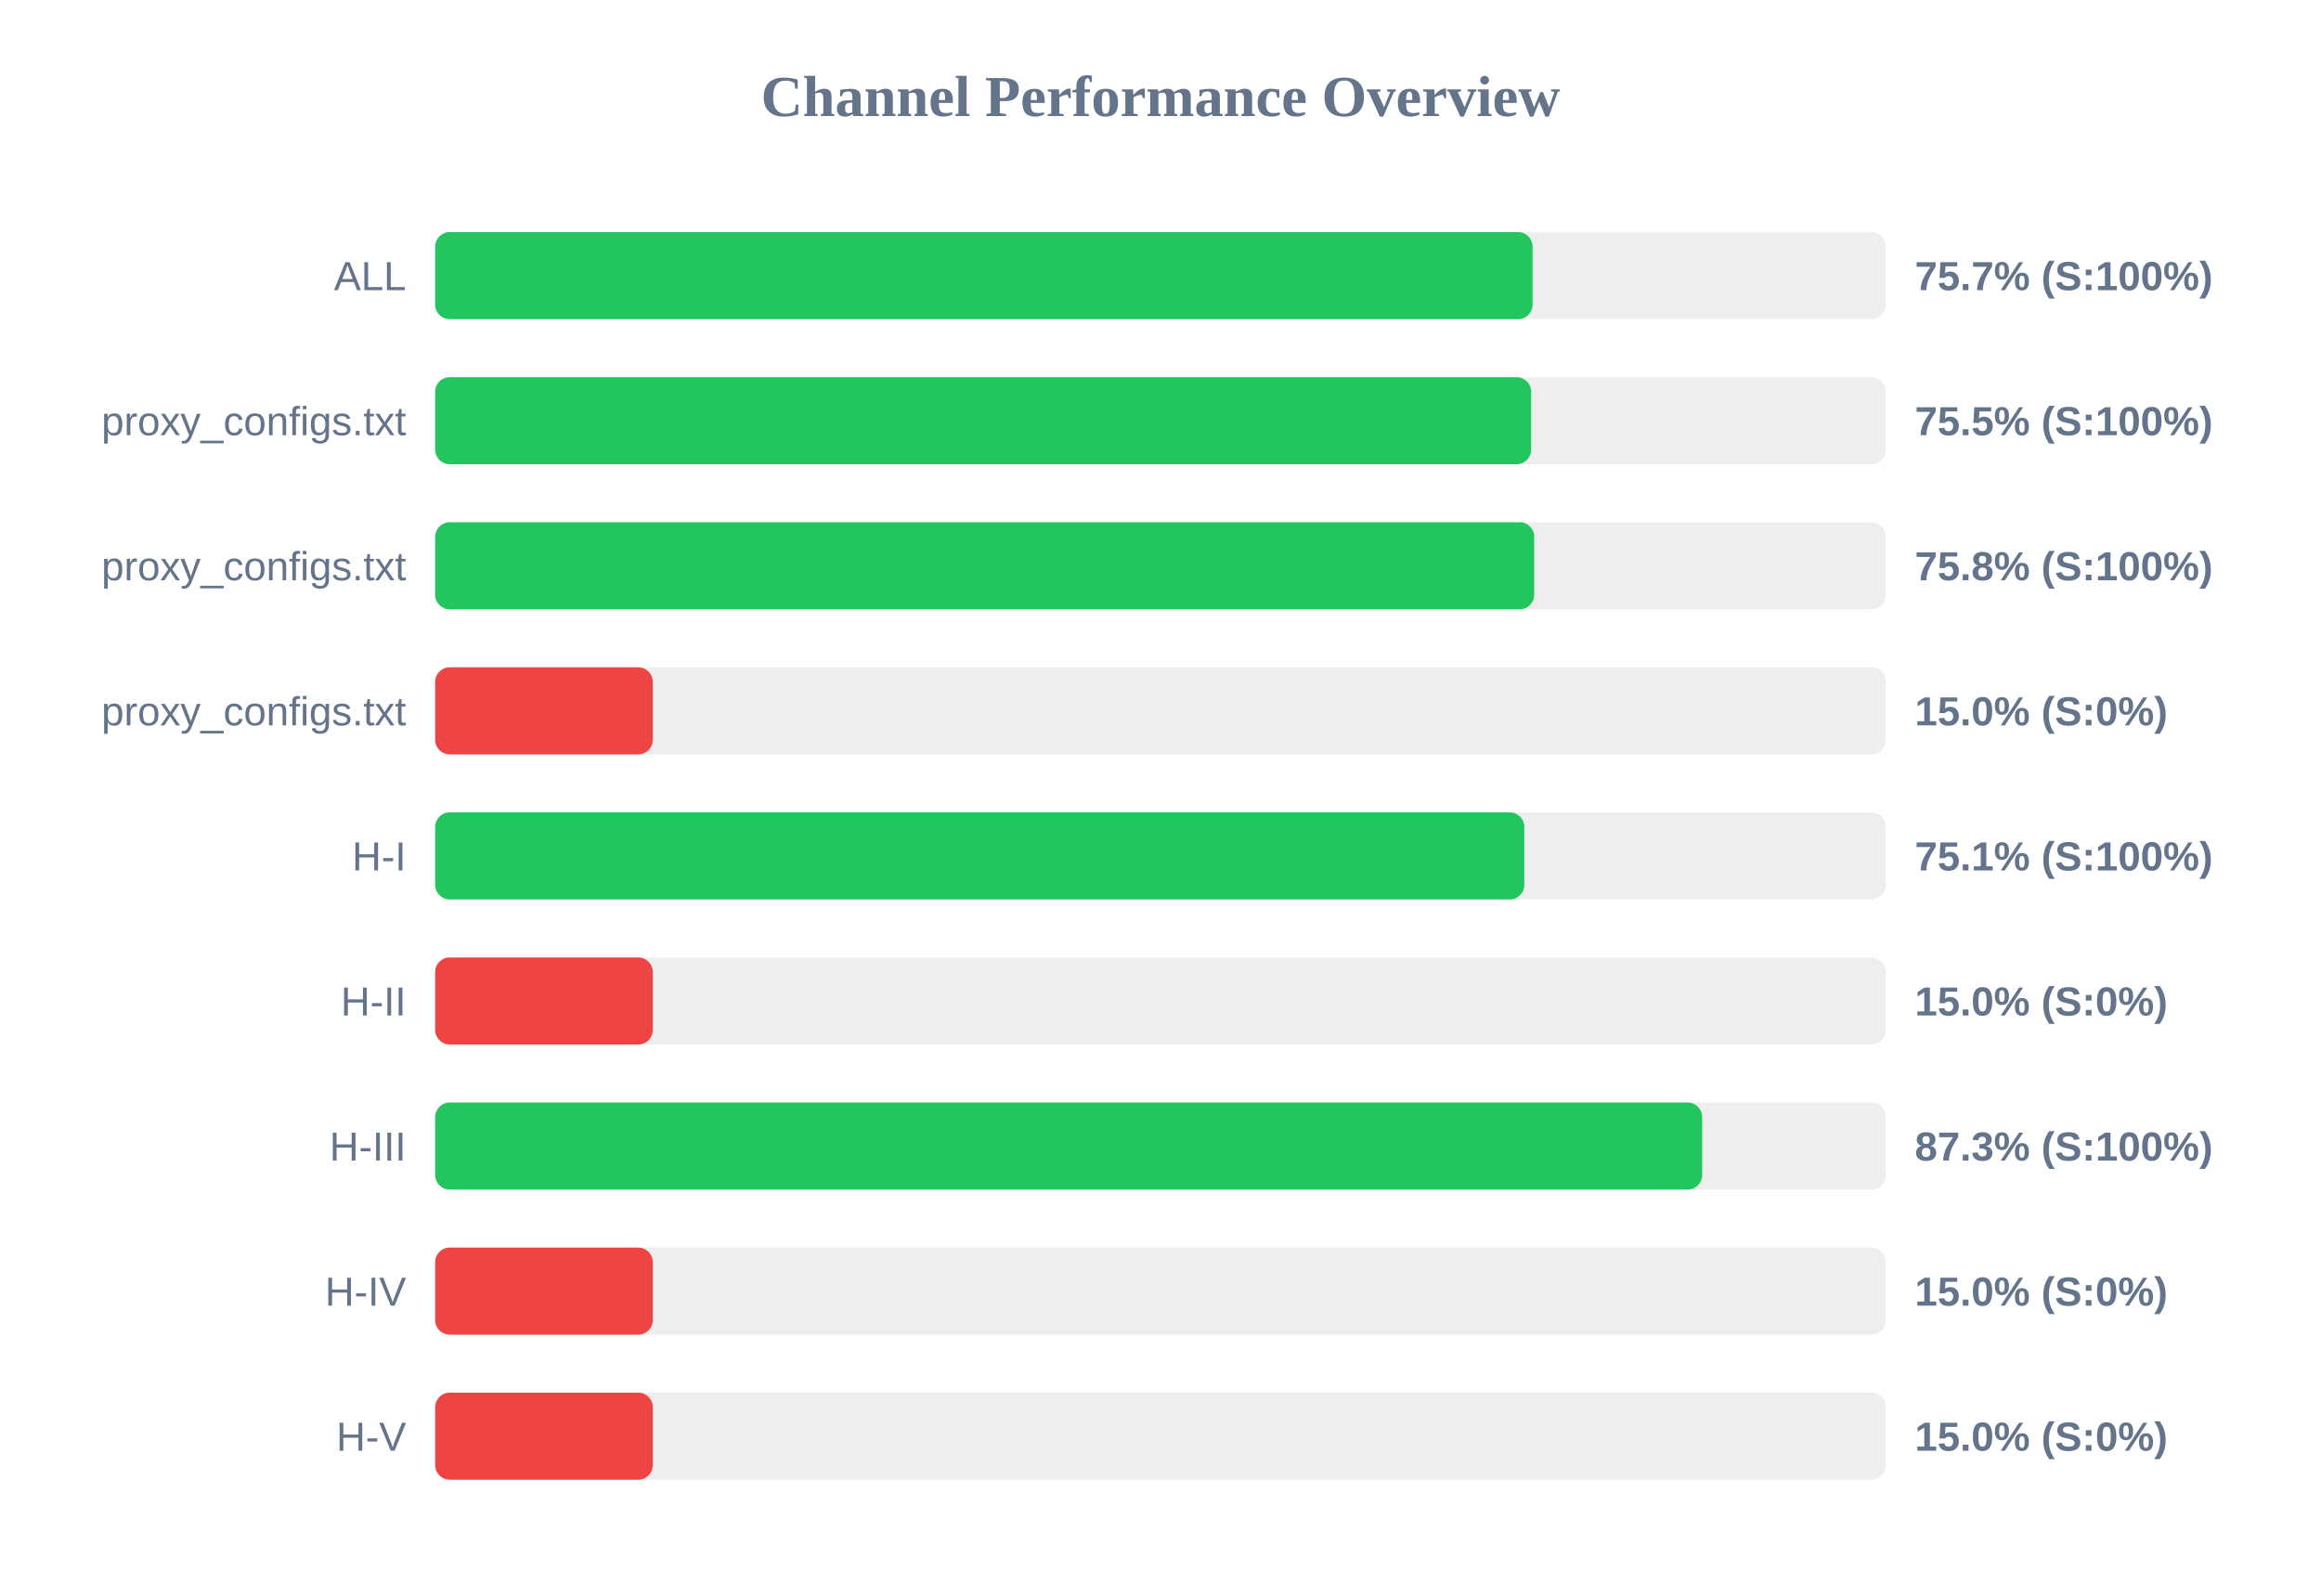
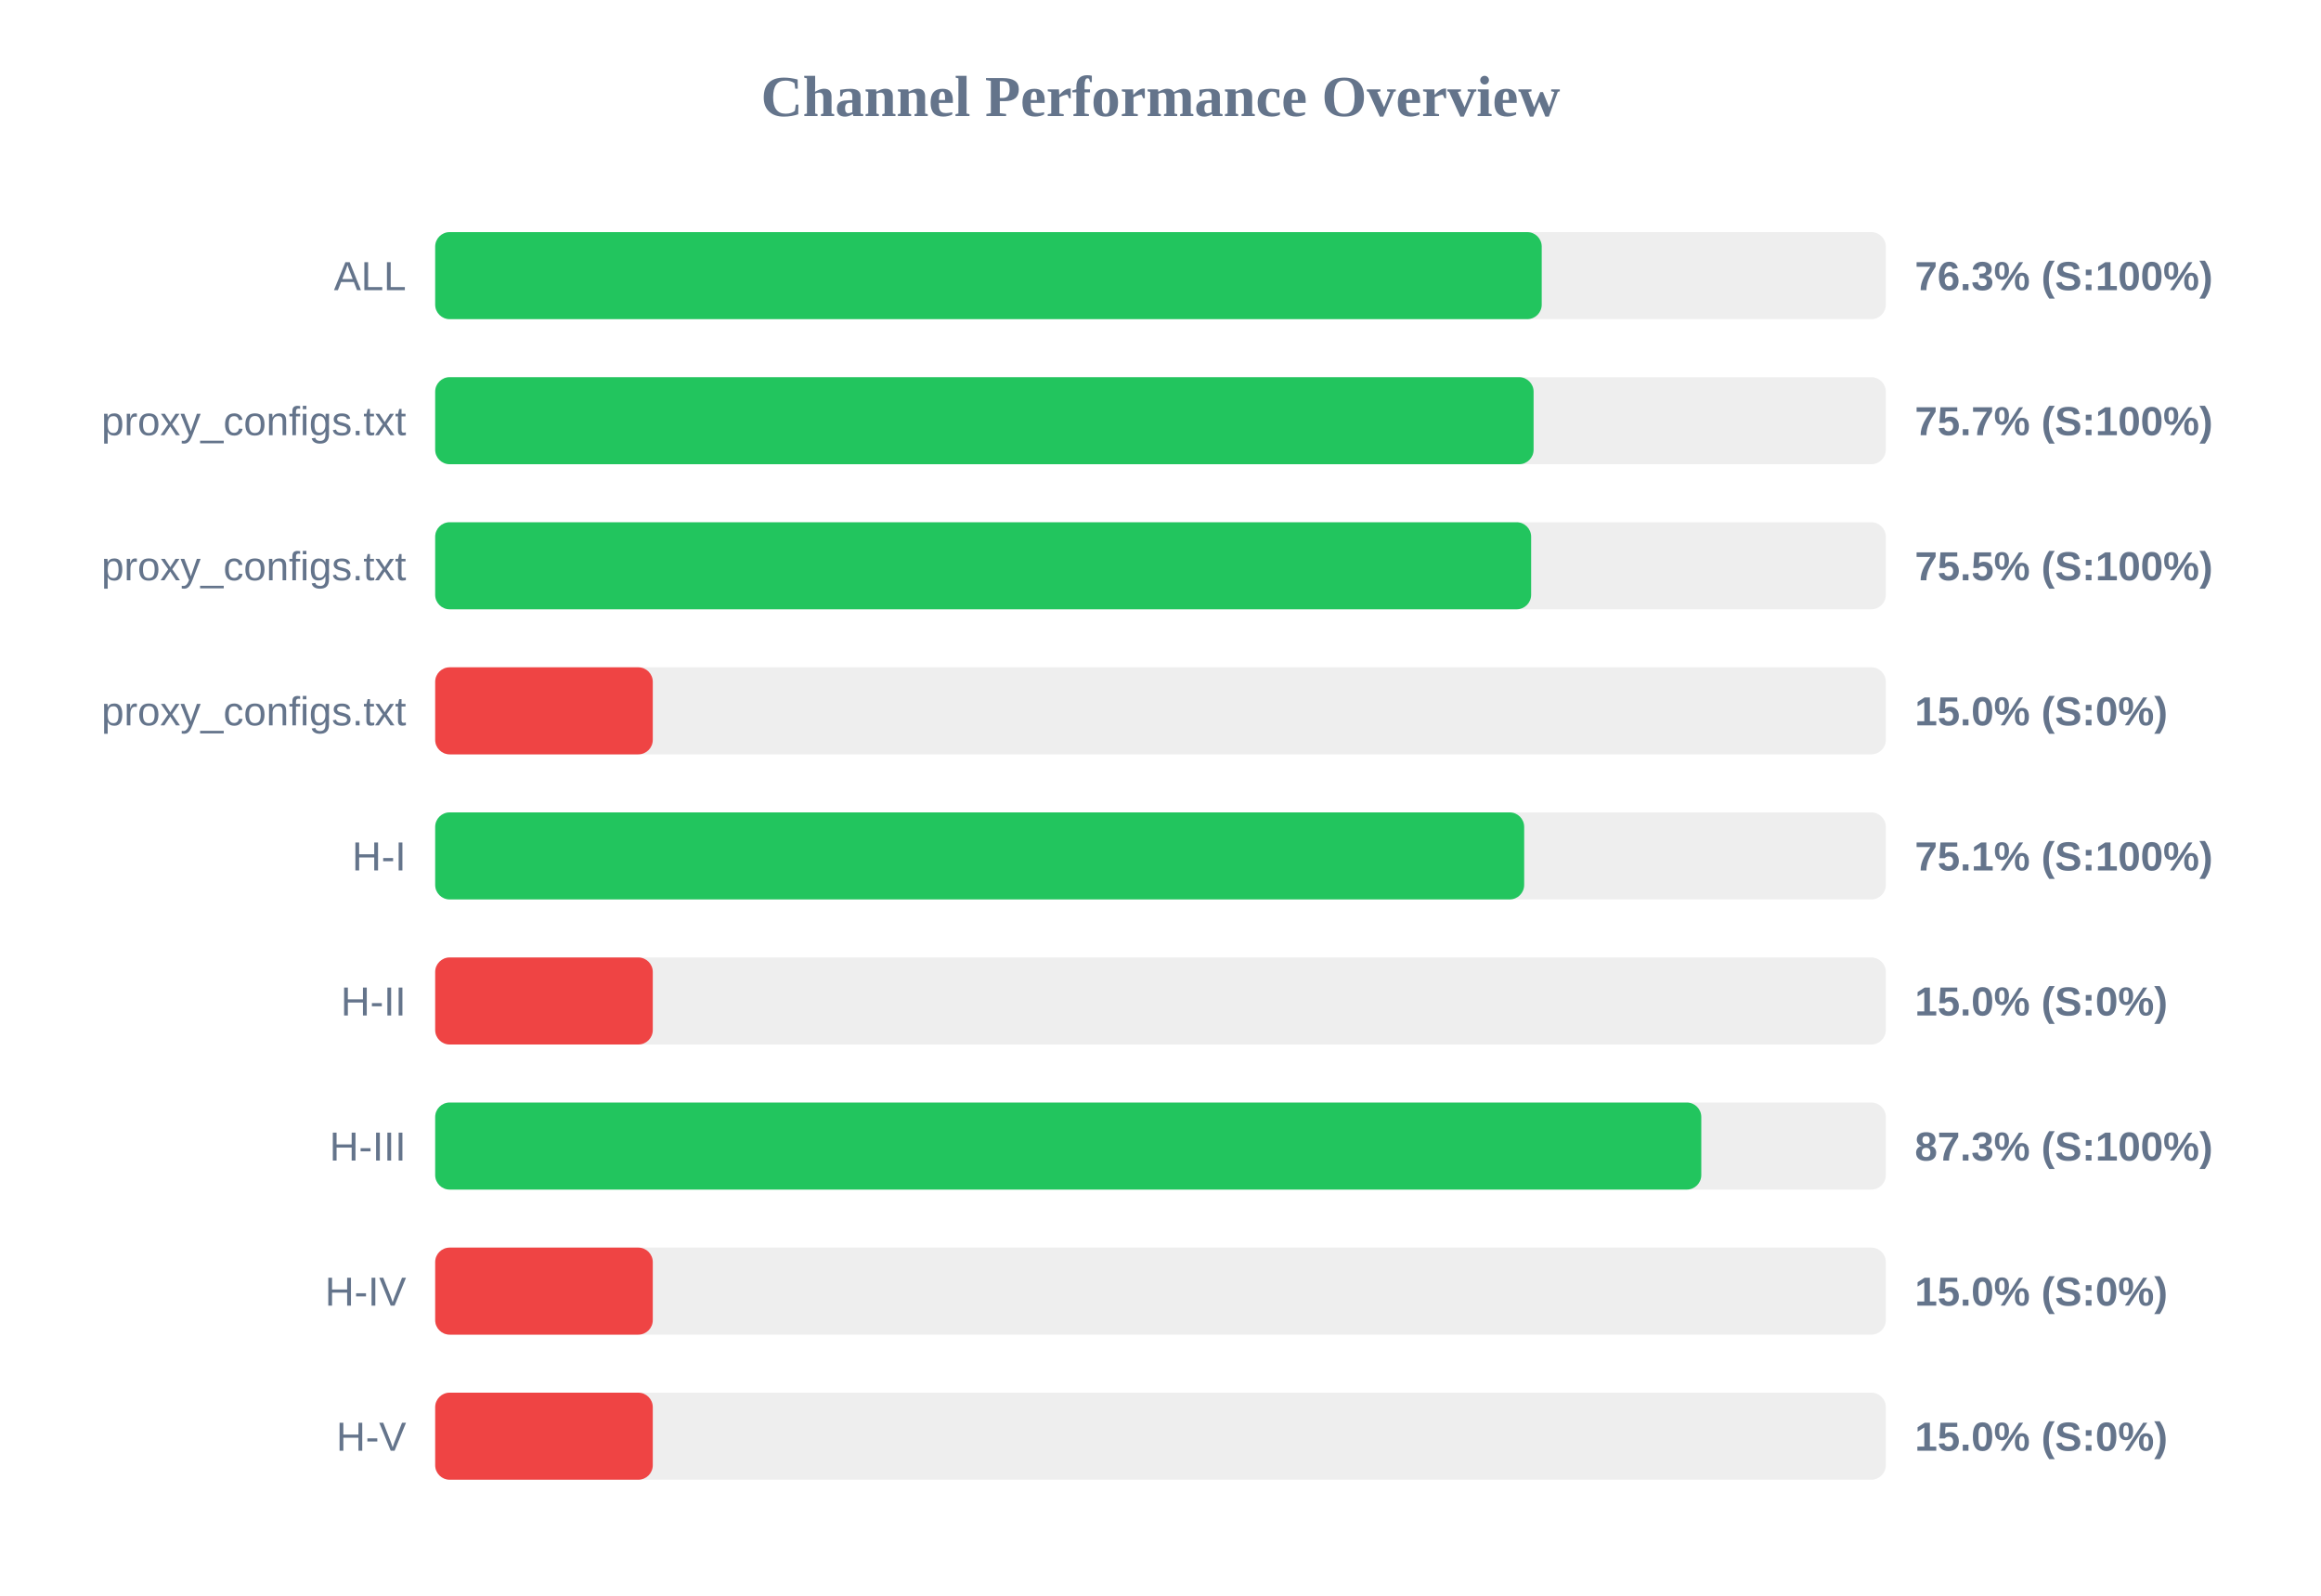
<svg xmlns="http://www.w3.org/2000/svg" width="800" height="550" version="1.1">
  <style>
        .row { font: 14px Arial; fill: #64748b; }
        .score { font: bold 14px Arial; fill: #64748b; }
    </style>
  <text x="400" y="40" text-anchor="middle" font-size="20px" font-weight="bold" fill="#64748b">Channel Performance Overview</text>
  <rect x="150" y="80" width="500" height="30" fill="#eee" rx="5" />
-   <rect x="150" y="80" width="378.25" height="30" fill="#22c55e" rx="5" />
+   <rect x="150" y="80" width="381.4" height="30" fill="#22c55e" rx="5" />
  <text x="140" y="100" text-anchor="end" class="row">ALL</text>
-   <text x="660" y="100" text-anchor="start" class="score">75.7% (S:100%)</text>
+   <text x="660" y="100" text-anchor="start" class="score">76.3% (S:100%)</text>
  <rect x="150" y="130" width="500" height="30" fill="#eee" rx="5" />
-   <rect x="150" y="130" width="377.75" height="30" fill="#22c55e" rx="5" />
+   <rect x="150" y="130" width="378.6" height="30" fill="#22c55e" rx="5" />
  <text x="140" y="150" text-anchor="end" class="row">proxy_configs.txt</text>
-   <text x="660" y="150" text-anchor="start" class="score">75.5% (S:100%)</text>
+   <text x="660" y="150" text-anchor="start" class="score">75.7% (S:100%)</text>
  <rect x="150" y="180" width="500" height="30" fill="#eee" rx="5" />
-   <rect x="150" y="180" width="378.8" height="30" fill="#22c55e" rx="5" />
+   <rect x="150" y="180" width="377.75" height="30" fill="#22c55e" rx="5" />
  <text x="140" y="200" text-anchor="end" class="row">proxy_configs.txt</text>
-   <text x="660" y="200" text-anchor="start" class="score">75.8% (S:100%)</text>
+   <text x="660" y="200" text-anchor="start" class="score">75.5% (S:100%)</text>
  <rect x="150" y="230" width="500" height="30" fill="#eee" rx="5" />
  <rect x="150" y="230" width="75.0" height="30" fill="#ef4444" rx="5" />
  <text x="140" y="250" text-anchor="end" class="row">proxy_configs.txt</text>
  <text x="660" y="250" text-anchor="start" class="score">15.0% (S:0%)</text>
  <rect x="150" y="280" width="500" height="30" fill="#eee" rx="5" />
-   <rect x="150" y="280" width="375.4" height="30" fill="#22c55e" rx="5" />
+   <rect x="150" y="280" width="375.35" height="30" fill="#22c55e" rx="5" />
  <text x="140" y="300" text-anchor="end" class="row">H-I</text>
  <text x="660" y="300" text-anchor="start" class="score">75.1% (S:100%)</text>
  <rect x="150" y="330" width="500" height="30" fill="#eee" rx="5" />
  <rect x="150" y="330" width="75.0" height="30" fill="#ef4444" rx="5" />
  <text x="140" y="350" text-anchor="end" class="row">H-II</text>
  <text x="660" y="350" text-anchor="start" class="score">15.0% (S:0%)</text>
  <rect x="150" y="380" width="500" height="30" fill="#eee" rx="5" />
-   <rect x="150" y="380" width="436.7" height="30" fill="#22c55e" rx="5" />
+   <rect x="150" y="380" width="436.4" height="30" fill="#22c55e" rx="5" />
  <text x="140" y="400" text-anchor="end" class="row">H-III</text>
  <text x="660" y="400" text-anchor="start" class="score">87.3% (S:100%)</text>
  <rect x="150" y="430" width="500" height="30" fill="#eee" rx="5" />
  <rect x="150" y="430" width="75.0" height="30" fill="#ef4444" rx="5" />
  <text x="140" y="450" text-anchor="end" class="row">H-IV</text>
  <text x="660" y="450" text-anchor="start" class="score">15.0% (S:0%)</text>
  <rect x="150" y="480" width="500" height="30" fill="#eee" rx="5" />
  <rect x="150" y="480" width="75.0" height="30" fill="#ef4444" rx="5" />
  <text x="140" y="500" text-anchor="end" class="row">H-V</text>
  <text x="660" y="500" text-anchor="start" class="score">15.0% (S:0%)</text>
</svg>
